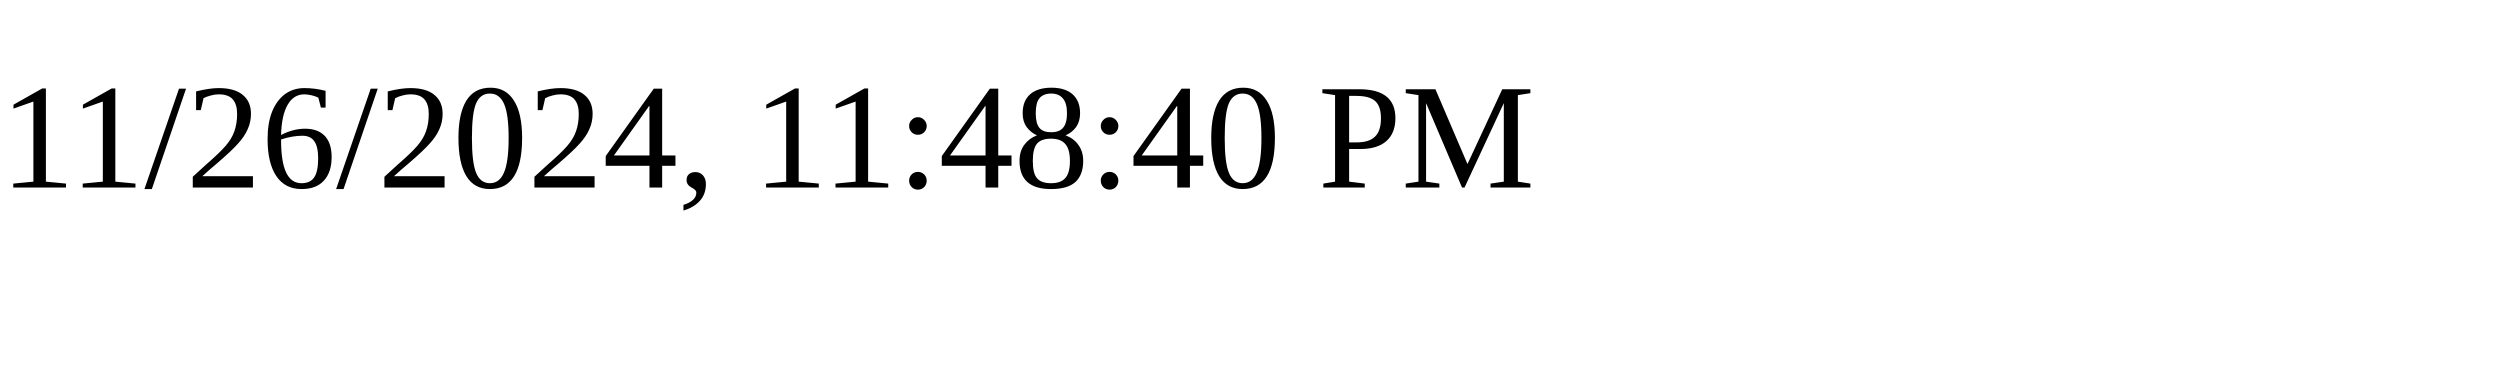
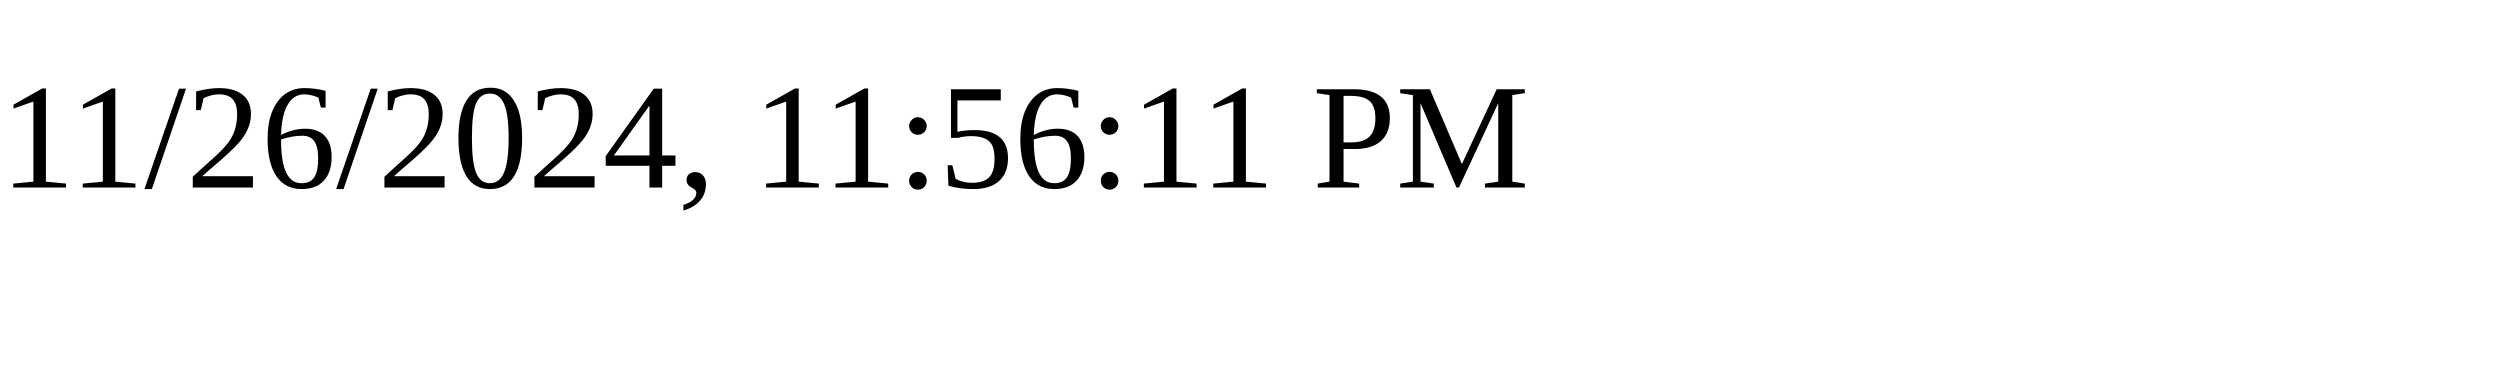
<svg xmlns="http://www.w3.org/2000/svg" height="30" width="200">
-   <text x="0" y="15">11/26/2024, 11:48:40 PM</text>
+   <text x="0" y="15">11/26/2024, 11:56:11 PM</text>
</svg>
